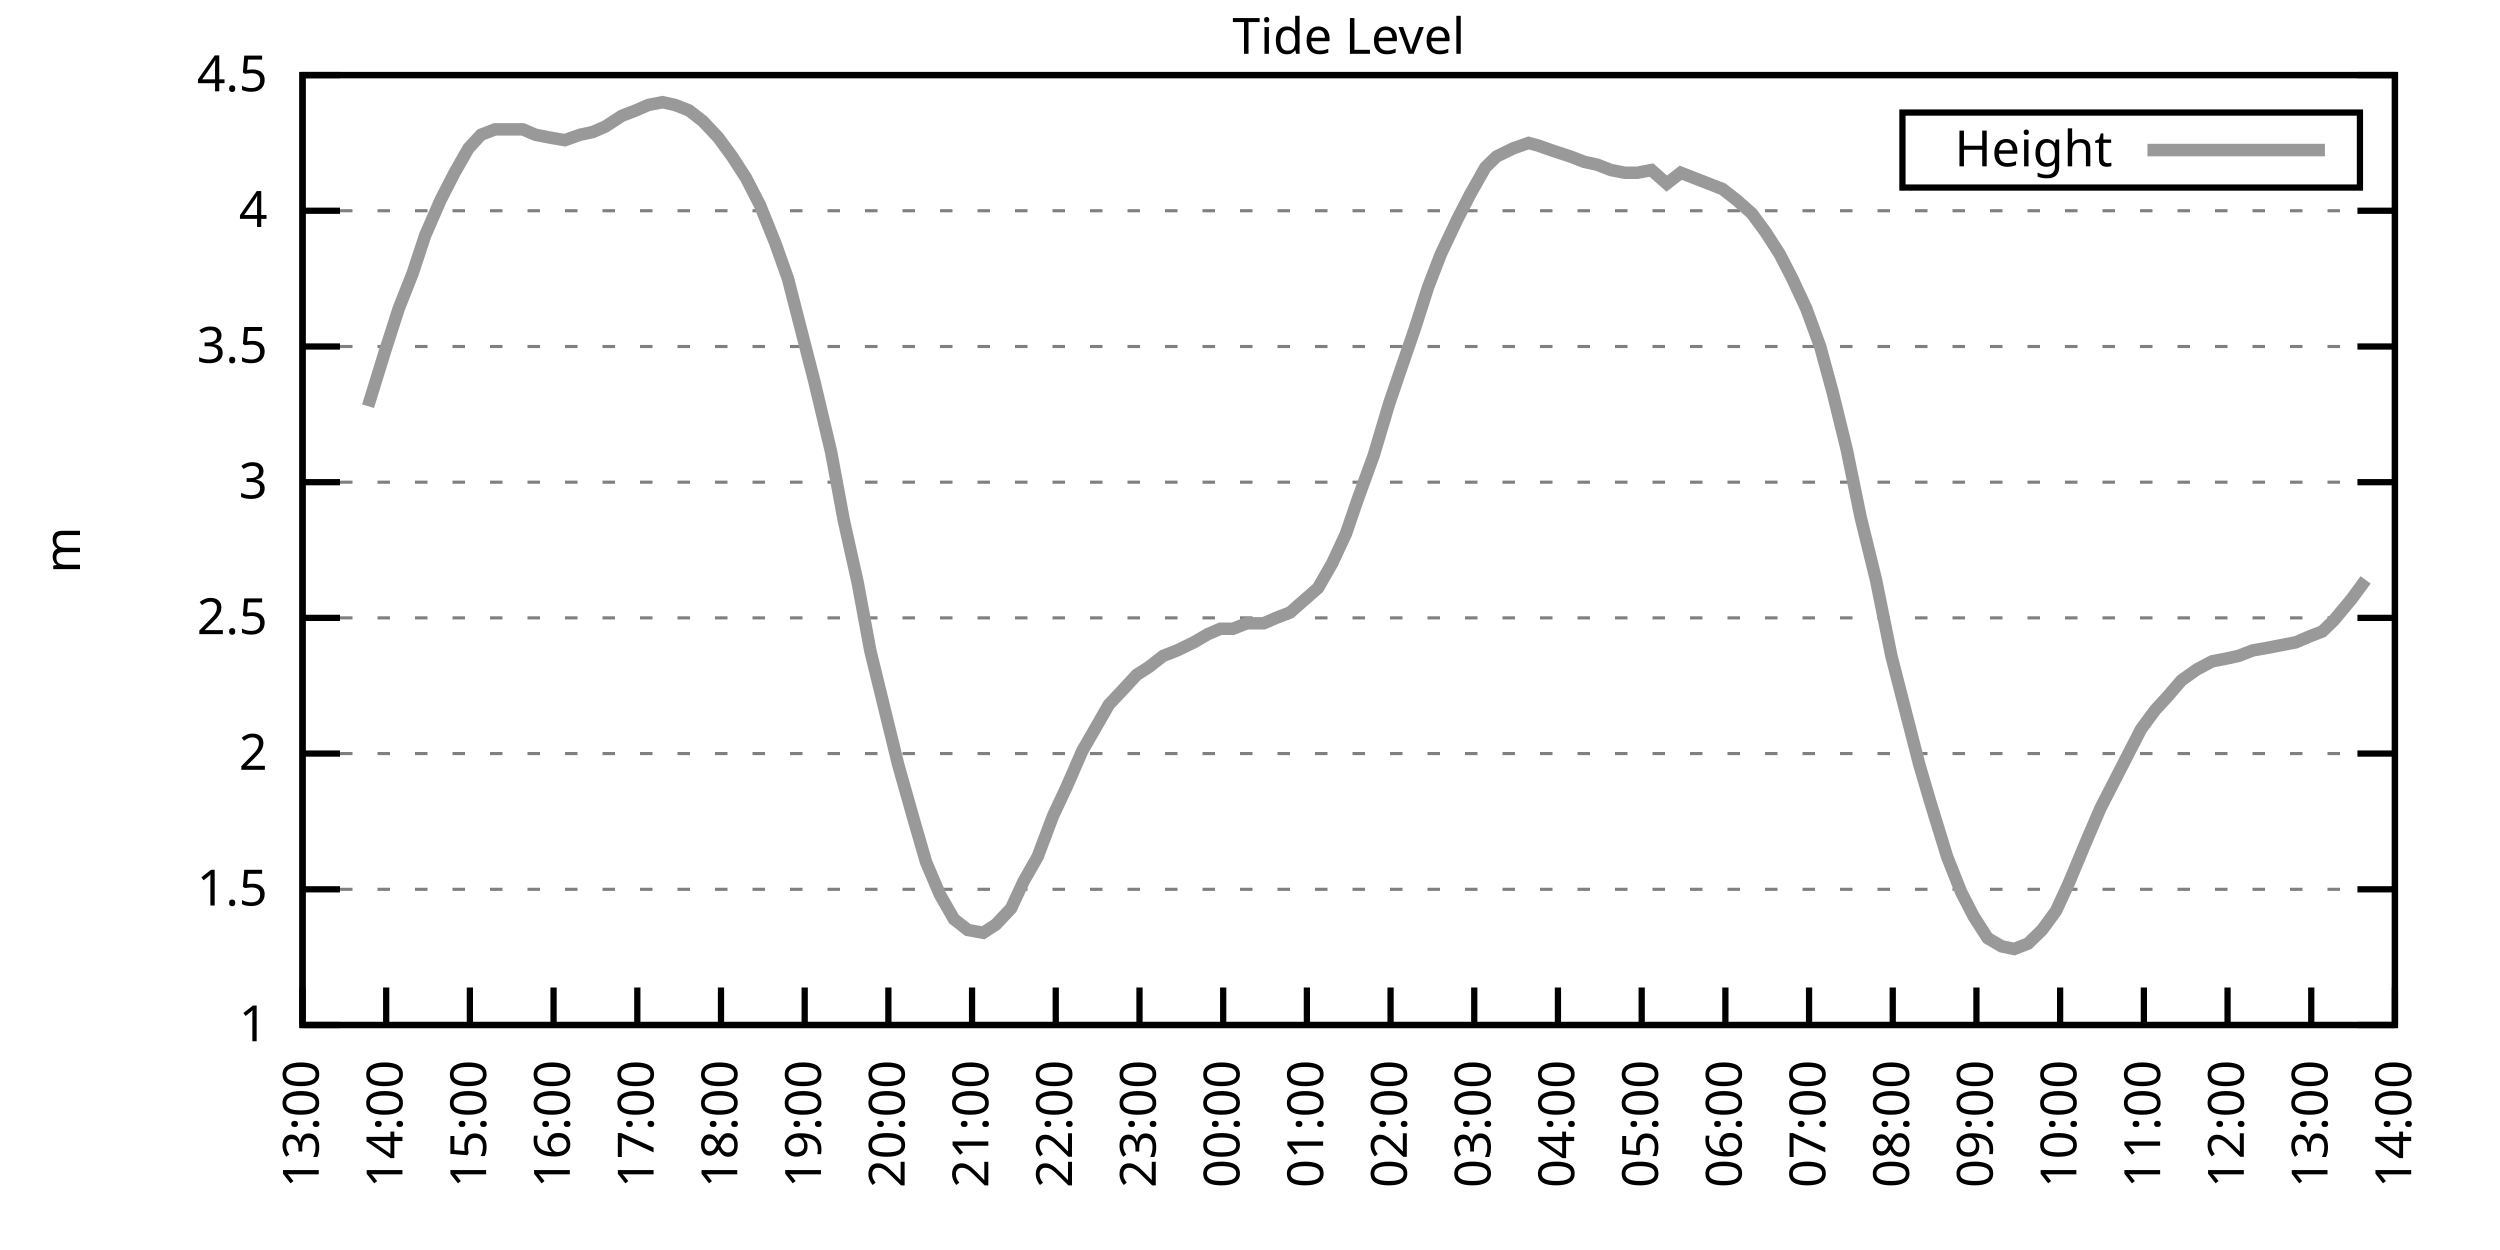
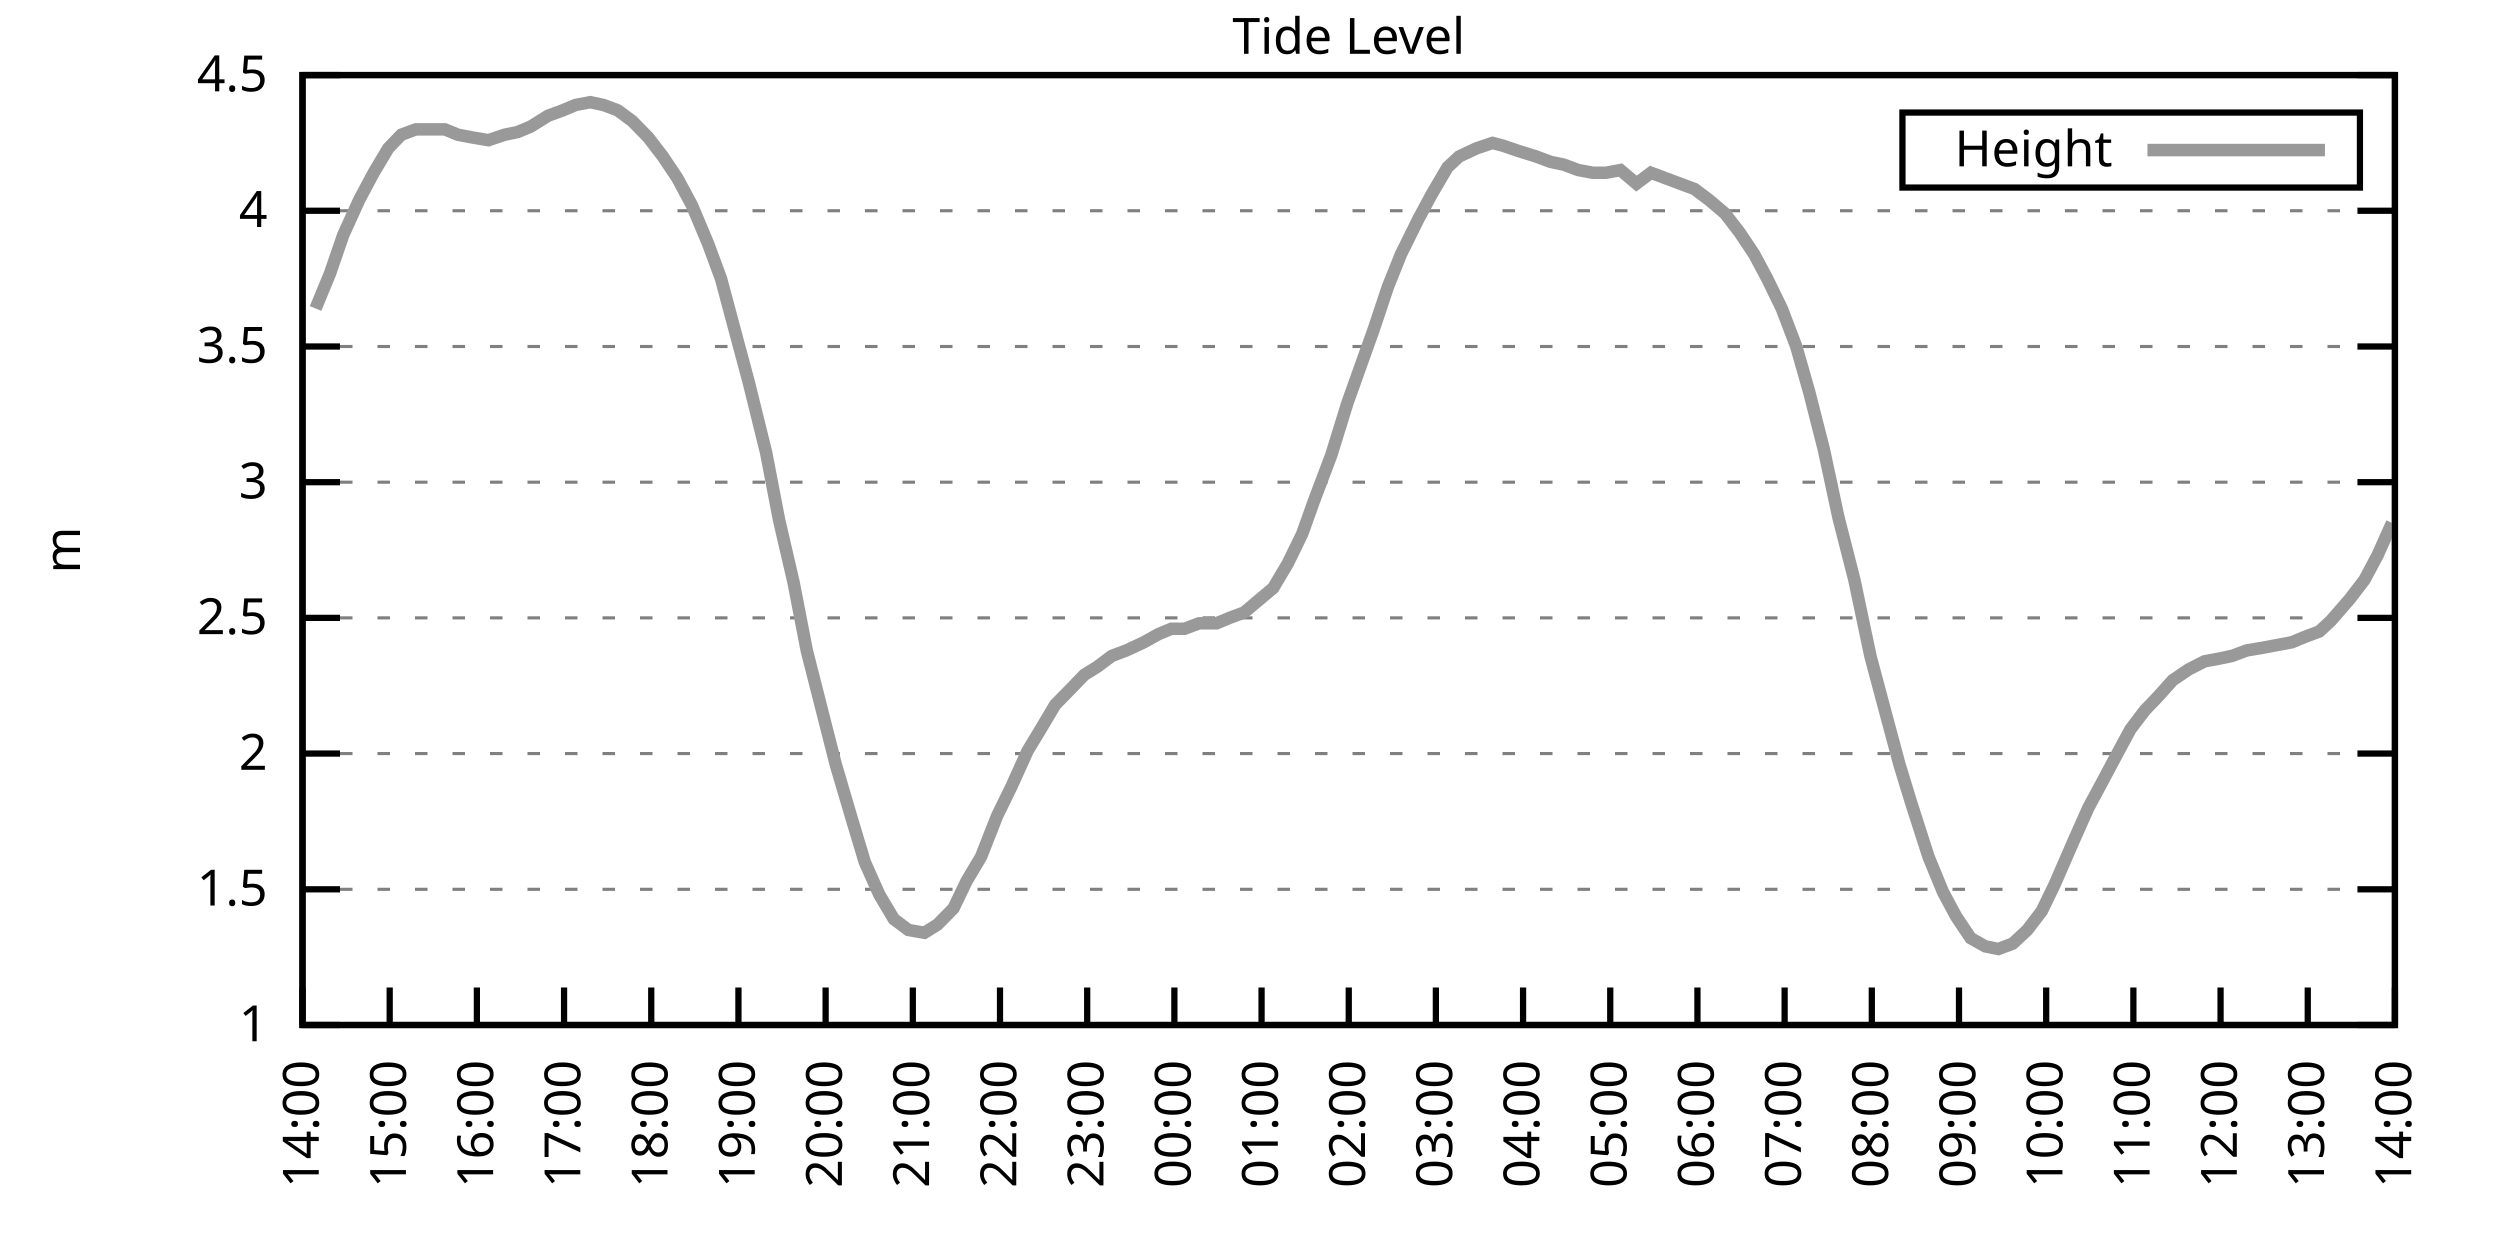
<svg xmlns="http://www.w3.org/2000/svg" xmlns:xlink="http://www.w3.org/1999/xlink" width="400" height="200" viewBox="0 0 400 200">
  <g id="gnuplot_canvas">
    <rect x="0" y="0" width="400" height="200" fill="none" />
    <defs>
      <circle id="gpDot" r="0.5" stroke-width="0.5" stroke="currentColor" />
      <path id="gpPt0" stroke-width="0.333" stroke="currentColor" d="M-1,0 h2 M0,-1 v2" />
      <path id="gpPt1" stroke-width="0.333" stroke="currentColor" d="M-1,-1 L1,1 M1,-1 L-1,1" />
      <path id="gpPt2" stroke-width="0.333" stroke="currentColor" d="M-1,0 L1,0 M0,-1 L0,1 M-1,-1 L1,1 M-1,1 L1,-1" />
      <rect id="gpPt3" stroke-width="0.333" stroke="currentColor" x="-1" y="-1" width="2" height="2" />
      <rect id="gpPt4" stroke-width="0.333" stroke="currentColor" fill="currentColor" x="-1" y="-1" width="2" height="2" />
      <circle id="gpPt5" stroke-width="0.333" stroke="currentColor" cx="0" cy="0" r="1" />
      <use xlink:href="#gpPt5" id="gpPt6" fill="currentColor" stroke="none" />
      <path id="gpPt7" stroke-width="0.333" stroke="currentColor" d="M0,-1.33 L-1.33,0.67 L1.33,0.67 z" />
      <use xlink:href="#gpPt7" id="gpPt8" fill="currentColor" stroke="none" />
      <use xlink:href="#gpPt7" id="gpPt9" stroke="currentColor" transform="rotate(180)" />
      <use xlink:href="#gpPt9" id="gpPt10" fill="currentColor" stroke="none" />
      <use xlink:href="#gpPt3" id="gpPt11" stroke="currentColor" transform="rotate(45)" />
      <use xlink:href="#gpPt11" id="gpPt12" fill="currentColor" stroke="none" />
      <path id="gpPt13" stroke-width="0.333" stroke="currentColor" d="M0,1.330 L1.265,0.411 L0.782,-1.067 L-0.782,-1.076 L-1.265,0.411 z" />
      <use xlink:href="#gpPt13" id="gpPt14" fill="currentColor" stroke="none" />
      <filter id="textbox" filterUnits="objectBoundingBox" x="0" y="0" height="1" width="1">
        <feFlood flood-color="white" flood-opacity="1" result="bgnd" />
        <feComposite in="SourceGraphic" in2="bgnd" operator="atop" />
      </filter>
      <filter id="greybox" filterUnits="objectBoundingBox" x="0" y="0" height="1" width="1">
        <feFlood flood-color="lightgrey" flood-opacity="1" result="grey" />
        <feComposite in="SourceGraphic" in2="grey" operator="atop" />
      </filter>
    </defs>
    <g fill="none" color="white" stroke="currentColor" stroke-width="1.00" stroke-linecap="butt" stroke-linejoin="miter">
</g>
    <g fill="none" color="black" stroke="currentColor" stroke-width="1.00" stroke-linecap="butt" stroke-linejoin="miter">
      <g stroke="none" shape-rendering="crispEdges">
        <polygon fill="rgb(255, 255, 255)" points="48.40,164.00 383.18,164.00 383.18,12.02 48.40,12.02 " />
      </g>
    </g>
    <g fill="none" color="black" stroke="currentColor" stroke-width="1.00" stroke-linecap="butt" stroke-linejoin="miter">
</g>
    <g fill="none" color="black" stroke="black" stroke-width="0.50" stroke-linecap="butt" stroke-linejoin="miter">
</g>
    <g fill="none" color="gray" stroke="currentColor" stroke-width="0.50" stroke-linecap="butt" stroke-linejoin="miter">
      <path stroke="gray" stroke-dasharray="2,4" class="gridline" d="M48.40,164.00 L383.19,164.00  " />
    </g>
    <g fill="none" color="gray" stroke="gray" stroke-width="1.00" stroke-linecap="butt" stroke-linejoin="miter">
</g>
    <g fill="none" color="black" stroke="currentColor" stroke-width="1.00" stroke-linecap="butt" stroke-linejoin="miter">
      <path stroke="black" d="M48.40,164.00 L54.40,164.00 M383.19,164.00 L377.19,164.00  " />
      <g transform="translate(42.80,166.60)" stroke="none" fill="black" font-family="Sans" font-size="8.00" text-anchor="end">
        <text>
          <tspan font-family="Sans"> 1</tspan>
        </text>
      </g>
    </g>
    <g fill="none" color="black" stroke="currentColor" stroke-width="1.00" stroke-linecap="butt" stroke-linejoin="miter">
</g>
    <g fill="none" color="black" stroke="black" stroke-width="0.50" stroke-linecap="butt" stroke-linejoin="miter">
</g>
    <g fill="none" color="gray" stroke="currentColor" stroke-width="0.50" stroke-linecap="butt" stroke-linejoin="miter">
      <path stroke="gray" stroke-dasharray="2,4" class="gridline" d="M48.40,142.29 L383.19,142.29  " />
    </g>
    <g fill="none" color="gray" stroke="gray" stroke-width="1.00" stroke-linecap="butt" stroke-linejoin="miter">
</g>
    <g fill="none" color="black" stroke="currentColor" stroke-width="1.00" stroke-linecap="butt" stroke-linejoin="miter">
      <path stroke="black" d="M48.40,142.29 L54.40,142.29 M383.19,142.29 L377.19,142.29  " />
      <g transform="translate(42.80,144.89)" stroke="none" fill="black" font-family="Sans" font-size="8.00" text-anchor="end">
        <text>
          <tspan font-family="Sans"> 1.5</tspan>
        </text>
      </g>
    </g>
    <g fill="none" color="black" stroke="currentColor" stroke-width="1.00" stroke-linecap="butt" stroke-linejoin="miter">
</g>
    <g fill="none" color="black" stroke="black" stroke-width="0.50" stroke-linecap="butt" stroke-linejoin="miter">
</g>
    <g fill="none" color="gray" stroke="currentColor" stroke-width="0.50" stroke-linecap="butt" stroke-linejoin="miter">
      <path stroke="gray" stroke-dasharray="2,4" class="gridline" d="M48.40,120.57 L383.19,120.57  " />
    </g>
    <g fill="none" color="gray" stroke="gray" stroke-width="1.00" stroke-linecap="butt" stroke-linejoin="miter">
</g>
    <g fill="none" color="black" stroke="currentColor" stroke-width="1.00" stroke-linecap="butt" stroke-linejoin="miter">
      <path stroke="black" d="M48.40,120.57 L54.40,120.57 M383.19,120.57 L377.19,120.57  " />
      <g transform="translate(42.80,123.17)" stroke="none" fill="black" font-family="Sans" font-size="8.00" text-anchor="end">
        <text>
          <tspan font-family="Sans"> 2</tspan>
        </text>
      </g>
    </g>
    <g fill="none" color="black" stroke="currentColor" stroke-width="1.00" stroke-linecap="butt" stroke-linejoin="miter">
</g>
    <g fill="none" color="black" stroke="black" stroke-width="0.50" stroke-linecap="butt" stroke-linejoin="miter">
</g>
    <g fill="none" color="gray" stroke="currentColor" stroke-width="0.50" stroke-linecap="butt" stroke-linejoin="miter">
      <path stroke="gray" stroke-dasharray="2,4" class="gridline" d="M48.40,98.86 L383.19,98.86  " />
    </g>
    <g fill="none" color="gray" stroke="gray" stroke-width="1.00" stroke-linecap="butt" stroke-linejoin="miter">
</g>
    <g fill="none" color="black" stroke="currentColor" stroke-width="1.00" stroke-linecap="butt" stroke-linejoin="miter">
      <path stroke="black" d="M48.40,98.86 L54.40,98.86 M383.19,98.86 L377.19,98.86  " />
      <g transform="translate(42.80,101.46)" stroke="none" fill="black" font-family="Sans" font-size="8.00" text-anchor="end">
        <text>
          <tspan font-family="Sans"> 2.5</tspan>
        </text>
      </g>
    </g>
    <g fill="none" color="black" stroke="currentColor" stroke-width="1.00" stroke-linecap="butt" stroke-linejoin="miter">
</g>
    <g fill="none" color="black" stroke="black" stroke-width="0.50" stroke-linecap="butt" stroke-linejoin="miter">
</g>
    <g fill="none" color="gray" stroke="currentColor" stroke-width="0.50" stroke-linecap="butt" stroke-linejoin="miter">
      <path stroke="gray" stroke-dasharray="2,4" class="gridline" d="M48.40,77.15 L383.19,77.15  " />
    </g>
    <g fill="none" color="gray" stroke="gray" stroke-width="1.00" stroke-linecap="butt" stroke-linejoin="miter">
</g>
    <g fill="none" color="black" stroke="currentColor" stroke-width="1.00" stroke-linecap="butt" stroke-linejoin="miter">
      <path stroke="black" d="M48.40,77.15 L54.40,77.15 M383.19,77.15 L377.19,77.15  " />
      <g transform="translate(42.80,79.75)" stroke="none" fill="black" font-family="Sans" font-size="8.00" text-anchor="end">
        <text>
          <tspan font-family="Sans"> 3</tspan>
        </text>
      </g>
    </g>
    <g fill="none" color="black" stroke="currentColor" stroke-width="1.00" stroke-linecap="butt" stroke-linejoin="miter">
</g>
    <g fill="none" color="black" stroke="black" stroke-width="0.50" stroke-linecap="butt" stroke-linejoin="miter">
</g>
    <g fill="none" color="gray" stroke="currentColor" stroke-width="0.50" stroke-linecap="butt" stroke-linejoin="miter">
      <path stroke="gray" stroke-dasharray="2,4" class="gridline" d="M48.40,55.44 L383.19,55.44  " />
    </g>
    <g fill="none" color="gray" stroke="gray" stroke-width="1.00" stroke-linecap="butt" stroke-linejoin="miter">
</g>
    <g fill="none" color="black" stroke="currentColor" stroke-width="1.00" stroke-linecap="butt" stroke-linejoin="miter">
      <path stroke="black" d="M48.40,55.44 L54.40,55.44 M383.19,55.44 L377.19,55.44  " />
      <g transform="translate(42.80,58.04)" stroke="none" fill="black" font-family="Sans" font-size="8.00" text-anchor="end">
        <text>
          <tspan font-family="Sans"> 3.5</tspan>
        </text>
      </g>
    </g>
    <g fill="none" color="black" stroke="currentColor" stroke-width="1.00" stroke-linecap="butt" stroke-linejoin="miter">
</g>
    <g fill="none" color="black" stroke="black" stroke-width="0.50" stroke-linecap="butt" stroke-linejoin="miter">
</g>
    <g fill="none" color="gray" stroke="currentColor" stroke-width="0.50" stroke-linecap="butt" stroke-linejoin="miter">
      <path stroke="gray" stroke-dasharray="2,4" class="gridline" d="M48.40,33.72 L383.19,33.72  " />
    </g>
    <g fill="none" color="gray" stroke="gray" stroke-width="1.00" stroke-linecap="butt" stroke-linejoin="miter">
</g>
    <g fill="none" color="black" stroke="currentColor" stroke-width="1.00" stroke-linecap="butt" stroke-linejoin="miter">
      <path stroke="black" d="M48.40,33.72 L54.40,33.72 M383.19,33.72 L377.19,33.72  " />
      <g transform="translate(42.80,36.32)" stroke="none" fill="black" font-family="Sans" font-size="8.00" text-anchor="end">
        <text>
          <tspan font-family="Sans"> 4</tspan>
        </text>
      </g>
    </g>
    <g fill="none" color="black" stroke="currentColor" stroke-width="1.00" stroke-linecap="butt" stroke-linejoin="miter">
</g>
    <g fill="none" color="black" stroke="black" stroke-width="0.50" stroke-linecap="butt" stroke-linejoin="miter">
</g>
    <g fill="none" color="gray" stroke="currentColor" stroke-width="0.50" stroke-linecap="butt" stroke-linejoin="miter">
      <path stroke="gray" stroke-dasharray="2,4" class="gridline" d="M48.40,12.01 L383.19,12.01  " />
    </g>
    <g fill="none" color="gray" stroke="gray" stroke-width="1.00" stroke-linecap="butt" stroke-linejoin="miter">
</g>
    <g fill="none" color="black" stroke="currentColor" stroke-width="1.00" stroke-linecap="butt" stroke-linejoin="miter">
      <path stroke="black" d="M48.40,12.01 L54.40,12.01 M383.19,12.01 L377.19,12.01  " />
      <g transform="translate(42.80,14.61)" stroke="none" fill="black" font-family="Sans" font-size="8.00" text-anchor="end">
        <text>
          <tspan font-family="Sans"> 4.5</tspan>
        </text>
      </g>
    </g>
    <g fill="none" color="black" stroke="currentColor" stroke-width="1.00" stroke-linecap="butt" stroke-linejoin="miter">
      <path stroke="black" d="M48.40,164.00 L48.40,158.00  " />
      <g transform="translate(51.00,169.60) rotate(270.00)" stroke="none" fill="black" font-family="Sans" font-size="8.00" text-anchor="end">
        <text>
-           <tspan font-family="Sans">13:00</tspan>
-         </text>
-       </g>
-     </g>
-     <g fill="none" color="black" stroke="currentColor" stroke-width="1.00" stroke-linecap="butt" stroke-linejoin="miter">
-       <path stroke="black" d="M61.79,164.00 L61.79,158.00  " />
-       <g transform="translate(64.39,169.60) rotate(270.00)" stroke="none" fill="black" font-family="Sans" font-size="8.00" text-anchor="end">
-         <text>
          <tspan font-family="Sans">14:00</tspan>
        </text>
      </g>
    </g>
    <g fill="none" color="black" stroke="currentColor" stroke-width="1.00" stroke-linecap="butt" stroke-linejoin="miter">
-       <path stroke="black" d="M75.18,164.00 L75.18,158.00  " />
-       <g transform="translate(77.78,169.60) rotate(270.00)" stroke="none" fill="black" font-family="Sans" font-size="8.00" text-anchor="end">
+       <path stroke="black" d="M62.35,164.00 L62.35,158.00  " />
+       <g transform="translate(64.95,169.60) rotate(270.00)" stroke="none" fill="black" font-family="Sans" font-size="8.00" text-anchor="end">
        <text>
          <tspan font-family="Sans">15:00</tspan>
        </text>
      </g>
    </g>
    <g fill="none" color="black" stroke="currentColor" stroke-width="1.00" stroke-linecap="butt" stroke-linejoin="miter">
-       <path stroke="black" d="M88.57,164.00 L88.57,158.00  " />
-       <g transform="translate(91.17,169.60) rotate(270.00)" stroke="none" fill="black" font-family="Sans" font-size="8.00" text-anchor="end">
+       <path stroke="black" d="M76.30,164.00 L76.30,158.00  " />
+       <g transform="translate(78.90,169.60) rotate(270.00)" stroke="none" fill="black" font-family="Sans" font-size="8.00" text-anchor="end">
        <text>
          <tspan font-family="Sans">16:00</tspan>
        </text>
      </g>
    </g>
    <g fill="none" color="black" stroke="currentColor" stroke-width="1.00" stroke-linecap="butt" stroke-linejoin="miter">
-       <path stroke="black" d="M101.97,164.00 L101.97,158.00  " />
-       <g transform="translate(104.57,169.60) rotate(270.00)" stroke="none" fill="black" font-family="Sans" font-size="8.00" text-anchor="end">
+       <path stroke="black" d="M90.25,164.00 L90.25,158.00  " />
+       <g transform="translate(92.85,169.60) rotate(270.00)" stroke="none" fill="black" font-family="Sans" font-size="8.00" text-anchor="end">
        <text>
          <tspan font-family="Sans">17:00</tspan>
        </text>
      </g>
    </g>
    <g fill="none" color="black" stroke="currentColor" stroke-width="1.00" stroke-linecap="butt" stroke-linejoin="miter">
-       <path stroke="black" d="M115.36,164.00 L115.36,158.00  " />
-       <g transform="translate(117.96,169.60) rotate(270.00)" stroke="none" fill="black" font-family="Sans" font-size="8.00" text-anchor="end">
+       <path stroke="black" d="M104.20,164.00 L104.20,158.00  " />
+       <g transform="translate(106.80,169.60) rotate(270.00)" stroke="none" fill="black" font-family="Sans" font-size="8.00" text-anchor="end">
        <text>
          <tspan font-family="Sans">18:00</tspan>
        </text>
      </g>
    </g>
    <g fill="none" color="black" stroke="currentColor" stroke-width="1.00" stroke-linecap="butt" stroke-linejoin="miter">
-       <path stroke="black" d="M128.75,164.00 L128.75,158.00  " />
-       <g transform="translate(131.35,169.60) rotate(270.00)" stroke="none" fill="black" font-family="Sans" font-size="8.00" text-anchor="end">
+       <path stroke="black" d="M118.15,164.00 L118.15,158.00  " />
+       <g transform="translate(120.75,169.60) rotate(270.00)" stroke="none" fill="black" font-family="Sans" font-size="8.00" text-anchor="end">
        <text>
          <tspan font-family="Sans">19:00</tspan>
        </text>
      </g>
    </g>
    <g fill="none" color="black" stroke="currentColor" stroke-width="1.00" stroke-linecap="butt" stroke-linejoin="miter">
-       <path stroke="black" d="M142.14,164.00 L142.14,158.00  " />
-       <g transform="translate(144.74,169.60) rotate(270.00)" stroke="none" fill="black" font-family="Sans" font-size="8.00" text-anchor="end">
+       <path stroke="black" d="M132.10,164.00 L132.10,158.00  " />
+       <g transform="translate(134.70,169.60) rotate(270.00)" stroke="none" fill="black" font-family="Sans" font-size="8.00" text-anchor="end">
        <text>
          <tspan font-family="Sans">20:00</tspan>
        </text>
      </g>
    </g>
    <g fill="none" color="black" stroke="currentColor" stroke-width="1.00" stroke-linecap="butt" stroke-linejoin="miter">
-       <path stroke="black" d="M155.53,164.00 L155.53,158.00  " />
-       <g transform="translate(158.13,169.60) rotate(270.00)" stroke="none" fill="black" font-family="Sans" font-size="8.00" text-anchor="end">
+       <path stroke="black" d="M146.05,164.00 L146.05,158.00  " />
+       <g transform="translate(148.65,169.60) rotate(270.00)" stroke="none" fill="black" font-family="Sans" font-size="8.00" text-anchor="end">
        <text>
          <tspan font-family="Sans">21:00</tspan>
        </text>
      </g>
    </g>
    <g fill="none" color="black" stroke="currentColor" stroke-width="1.00" stroke-linecap="butt" stroke-linejoin="miter">
-       <path stroke="black" d="M168.92,164.00 L168.92,158.00  " />
-       <g transform="translate(171.52,169.60) rotate(270.00)" stroke="none" fill="black" font-family="Sans" font-size="8.00" text-anchor="end">
+       <path stroke="black" d="M160.00,164.00 L160.00,158.00  " />
+       <g transform="translate(162.60,169.60) rotate(270.00)" stroke="none" fill="black" font-family="Sans" font-size="8.00" text-anchor="end">
        <text>
          <tspan font-family="Sans">22:00</tspan>
        </text>
      </g>
    </g>
    <g fill="none" color="black" stroke="currentColor" stroke-width="1.00" stroke-linecap="butt" stroke-linejoin="miter">
-       <path stroke="black" d="M182.32,164.00 L182.32,158.00  " />
-       <g transform="translate(184.92,169.60) rotate(270.00)" stroke="none" fill="black" font-family="Sans" font-size="8.00" text-anchor="end">
+       <path stroke="black" d="M173.95,164.00 L173.95,158.00  " />
+       <g transform="translate(176.55,169.60) rotate(270.00)" stroke="none" fill="black" font-family="Sans" font-size="8.00" text-anchor="end">
        <text>
          <tspan font-family="Sans">23:00</tspan>
        </text>
      </g>
    </g>
    <g fill="none" color="black" stroke="currentColor" stroke-width="1.00" stroke-linecap="butt" stroke-linejoin="miter">
-       <path stroke="black" d="M195.71,164.00 L195.71,158.00  " />
-       <g transform="translate(198.31,169.60) rotate(270.00)" stroke="none" fill="black" font-family="Sans" font-size="8.00" text-anchor="end">
+       <path stroke="black" d="M187.90,164.00 L187.90,158.00  " />
+       <g transform="translate(190.50,169.60) rotate(270.00)" stroke="none" fill="black" font-family="Sans" font-size="8.00" text-anchor="end">
        <text>
          <tspan font-family="Sans">00:00</tspan>
        </text>
      </g>
    </g>
    <g fill="none" color="black" stroke="currentColor" stroke-width="1.00" stroke-linecap="butt" stroke-linejoin="miter">
-       <path stroke="black" d="M209.10,164.00 L209.10,158.00  " />
-       <g transform="translate(211.70,169.60) rotate(270.00)" stroke="none" fill="black" font-family="Sans" font-size="8.00" text-anchor="end">
+       <path stroke="black" d="M201.85,164.00 L201.85,158.00  " />
+       <g transform="translate(204.45,169.60) rotate(270.00)" stroke="none" fill="black" font-family="Sans" font-size="8.00" text-anchor="end">
        <text>
          <tspan font-family="Sans">01:00</tspan>
        </text>
      </g>
    </g>
    <g fill="none" color="black" stroke="currentColor" stroke-width="1.00" stroke-linecap="butt" stroke-linejoin="miter">
-       <path stroke="black" d="M222.49,164.00 L222.49,158.00  " />
-       <g transform="translate(225.09,169.60) rotate(270.00)" stroke="none" fill="black" font-family="Sans" font-size="8.00" text-anchor="end">
+       <path stroke="black" d="M215.80,164.00 L215.80,158.00  " />
+       <g transform="translate(218.40,169.60) rotate(270.00)" stroke="none" fill="black" font-family="Sans" font-size="8.00" text-anchor="end">
        <text>
          <tspan font-family="Sans">02:00</tspan>
        </text>
      </g>
    </g>
    <g fill="none" color="black" stroke="currentColor" stroke-width="1.00" stroke-linecap="butt" stroke-linejoin="miter">
-       <path stroke="black" d="M235.88,164.00 L235.88,158.00  " />
-       <g transform="translate(238.48,169.60) rotate(270.00)" stroke="none" fill="black" font-family="Sans" font-size="8.00" text-anchor="end">
+       <path stroke="black" d="M229.74,164.00 L229.74,158.00  " />
+       <g transform="translate(232.34,169.60) rotate(270.00)" stroke="none" fill="black" font-family="Sans" font-size="8.00" text-anchor="end">
        <text>
          <tspan font-family="Sans">03:00</tspan>
        </text>
      </g>
    </g>
    <g fill="none" color="black" stroke="currentColor" stroke-width="1.00" stroke-linecap="butt" stroke-linejoin="miter">
-       <path stroke="black" d="M249.27,164.00 L249.27,158.00  " />
-       <g transform="translate(251.87,169.60) rotate(270.00)" stroke="none" fill="black" font-family="Sans" font-size="8.00" text-anchor="end">
+       <path stroke="black" d="M243.69,164.00 L243.69,158.00  " />
+       <g transform="translate(246.29,169.60) rotate(270.00)" stroke="none" fill="black" font-family="Sans" font-size="8.00" text-anchor="end">
        <text>
          <tspan font-family="Sans">04:00</tspan>
        </text>
      </g>
    </g>
    <g fill="none" color="black" stroke="currentColor" stroke-width="1.00" stroke-linecap="butt" stroke-linejoin="miter">
-       <path stroke="black" d="M262.67,164.00 L262.67,158.00  " />
-       <g transform="translate(265.27,169.60) rotate(270.00)" stroke="none" fill="black" font-family="Sans" font-size="8.00" text-anchor="end">
+       <path stroke="black" d="M257.64,164.00 L257.64,158.00  " />
+       <g transform="translate(260.24,169.60) rotate(270.00)" stroke="none" fill="black" font-family="Sans" font-size="8.00" text-anchor="end">
        <text>
          <tspan font-family="Sans">05:00</tspan>
        </text>
      </g>
    </g>
    <g fill="none" color="black" stroke="currentColor" stroke-width="1.00" stroke-linecap="butt" stroke-linejoin="miter">
-       <path stroke="black" d="M276.06,164.00 L276.06,158.00  " />
-       <g transform="translate(278.66,169.60) rotate(270.00)" stroke="none" fill="black" font-family="Sans" font-size="8.00" text-anchor="end">
+       <path stroke="black" d="M271.59,164.00 L271.59,158.00  " />
+       <g transform="translate(274.19,169.60) rotate(270.00)" stroke="none" fill="black" font-family="Sans" font-size="8.00" text-anchor="end">
        <text>
          <tspan font-family="Sans">06:00</tspan>
        </text>
      </g>
    </g>
    <g fill="none" color="black" stroke="currentColor" stroke-width="1.00" stroke-linecap="butt" stroke-linejoin="miter">
-       <path stroke="black" d="M289.45,164.00 L289.45,158.00  " />
-       <g transform="translate(292.05,169.60) rotate(270.00)" stroke="none" fill="black" font-family="Sans" font-size="8.00" text-anchor="end">
+       <path stroke="black" d="M285.54,164.00 L285.54,158.00  " />
+       <g transform="translate(288.14,169.60) rotate(270.00)" stroke="none" fill="black" font-family="Sans" font-size="8.00" text-anchor="end">
        <text>
          <tspan font-family="Sans">07:00</tspan>
        </text>
      </g>
    </g>
    <g fill="none" color="black" stroke="currentColor" stroke-width="1.00" stroke-linecap="butt" stroke-linejoin="miter">
-       <path stroke="black" d="M302.84,164.00 L302.84,158.00  " />
-       <g transform="translate(305.44,169.60) rotate(270.00)" stroke="none" fill="black" font-family="Sans" font-size="8.00" text-anchor="end">
+       <path stroke="black" d="M299.49,164.00 L299.49,158.00  " />
+       <g transform="translate(302.09,169.60) rotate(270.00)" stroke="none" fill="black" font-family="Sans" font-size="8.00" text-anchor="end">
        <text>
          <tspan font-family="Sans">08:00</tspan>
        </text>
      </g>
    </g>
    <g fill="none" color="black" stroke="currentColor" stroke-width="1.00" stroke-linecap="butt" stroke-linejoin="miter">
-       <path stroke="black" d="M316.23,164.00 L316.23,158.00  " />
-       <g transform="translate(318.83,169.60) rotate(270.00)" stroke="none" fill="black" font-family="Sans" font-size="8.00" text-anchor="end">
+       <path stroke="black" d="M313.44,164.00 L313.44,158.00  " />
+       <g transform="translate(316.04,169.60) rotate(270.00)" stroke="none" fill="black" font-family="Sans" font-size="8.00" text-anchor="end">
        <text>
          <tspan font-family="Sans">09:00</tspan>
        </text>
      </g>
    </g>
    <g fill="none" color="black" stroke="currentColor" stroke-width="1.00" stroke-linecap="butt" stroke-linejoin="miter">
-       <path stroke="black" d="M329.62,164.00 L329.62,158.00  " />
-       <g transform="translate(332.22,169.60) rotate(270.00)" stroke="none" fill="black" font-family="Sans" font-size="8.00" text-anchor="end">
+       <path stroke="black" d="M327.39,164.00 L327.39,158.00  " />
+       <g transform="translate(329.99,169.60) rotate(270.00)" stroke="none" fill="black" font-family="Sans" font-size="8.00" text-anchor="end">
        <text>
          <tspan font-family="Sans">10:00</tspan>
        </text>
      </g>
    </g>
    <g fill="none" color="black" stroke="currentColor" stroke-width="1.00" stroke-linecap="butt" stroke-linejoin="miter">
-       <path stroke="black" d="M343.02,164.00 L343.02,158.00  " />
-       <g transform="translate(345.62,169.60) rotate(270.00)" stroke="none" fill="black" font-family="Sans" font-size="8.00" text-anchor="end">
+       <path stroke="black" d="M341.34,164.00 L341.34,158.00  " />
+       <g transform="translate(343.94,169.60) rotate(270.00)" stroke="none" fill="black" font-family="Sans" font-size="8.00" text-anchor="end">
        <text>
          <tspan font-family="Sans">11:00</tspan>
        </text>
      </g>
    </g>
    <g fill="none" color="black" stroke="currentColor" stroke-width="1.00" stroke-linecap="butt" stroke-linejoin="miter">
-       <path stroke="black" d="M356.41,164.00 L356.41,158.00  " />
-       <g transform="translate(359.01,169.60) rotate(270.00)" stroke="none" fill="black" font-family="Sans" font-size="8.00" text-anchor="end">
+       <path stroke="black" d="M355.29,164.00 L355.29,158.00  " />
+       <g transform="translate(357.89,169.60) rotate(270.00)" stroke="none" fill="black" font-family="Sans" font-size="8.00" text-anchor="end">
        <text>
          <tspan font-family="Sans">12:00</tspan>
        </text>
      </g>
    </g>
    <g fill="none" color="black" stroke="currentColor" stroke-width="1.00" stroke-linecap="butt" stroke-linejoin="miter">
-       <path stroke="black" d="M369.80,164.00 L369.80,158.00  " />
-       <g transform="translate(372.40,169.60) rotate(270.00)" stroke="none" fill="black" font-family="Sans" font-size="8.00" text-anchor="end">
+       <path stroke="black" d="M369.24,164.00 L369.24,158.00  " />
+       <g transform="translate(371.84,169.60) rotate(270.00)" stroke="none" fill="black" font-family="Sans" font-size="8.00" text-anchor="end">
        <text>
          <tspan font-family="Sans">13:00</tspan>
        </text>
      </g>
    </g>
    <g fill="none" color="black" stroke="currentColor" stroke-width="1.00" stroke-linecap="butt" stroke-linejoin="miter">
      <path stroke="black" d="M383.19,164.00 L383.19,158.00  " />
      <g transform="translate(385.79,169.60) rotate(270.00)" stroke="none" fill="black" font-family="Sans" font-size="8.00" text-anchor="end">
        <text>
          <tspan font-family="Sans">14:00</tspan>
        </text>
      </g>
    </g>
    <g fill="none" color="black" stroke="currentColor" stroke-width="1.00" stroke-linecap="butt" stroke-linejoin="miter">
</g>
    <g fill="none" color="black" stroke="currentColor" stroke-width="1.00" stroke-linecap="butt" stroke-linejoin="miter">
      <path stroke="black" d="M48.40,12.01 L48.40,164.00 L383.19,164.00 L383.19,12.01 L48.40,12.01 Z  " />
    </g>
    <g fill="none" color="black" stroke="currentColor" stroke-width="1.00" stroke-linecap="butt" stroke-linejoin="miter">
</g>
    <g fill="none" color="black" stroke="currentColor" stroke-width="1.00" stroke-linecap="butt" stroke-linejoin="miter">
      <path stroke="black" d="M304.39,30.01 L304.39,18.01 L377.59,18.01 L377.59,30.01 L304.39,30.01 Z  " />
    </g>
    <g id="Tide_level_plot_1">
      <g fill="none" color="white" stroke="black" stroke-width="2.00" stroke-linecap="butt" stroke-linejoin="miter">
</g>
      <g fill="none" color="black" stroke="currentColor" stroke-width="2.00" stroke-linecap="butt" stroke-linejoin="miter">
        <g transform="translate(337.99,26.61)" stroke="none" fill="black" font-family="Sans" font-size="8.00" text-anchor="end">
          <text>
            <tspan font-family="Sans">Height</tspan>
          </text>
        </g>
      </g>
      <g fill="none" color="black" stroke="currentColor" stroke-width="2.00" stroke-linecap="butt" stroke-linejoin="miter">
-         <path stroke="rgb(153, 153, 153)" d="M343.59,24.01 L371.99,24.01 M58.89,64.99 L61.57,56.30 L63.80,49.36 L66.03,43.71 L68.04,37.63 L70.50,31.99   L72.73,27.64 L74.96,23.73 L76.97,21.56 L79.20,20.70 L81.21,20.70 L83.66,20.70 L85.67,21.56 L87.91,22.00   L90.36,22.43 L92.82,21.56 L94.82,21.13 L96.83,20.26 L99.51,18.52 L101.74,17.66 L103.75,16.79 L105.98,16.35   L107.99,16.79 L110.22,17.66 L112.46,19.39 L114.91,22.00 L117.14,25.04 L119.38,28.51 L121.61,32.85 L124.06,38.93   L126.07,44.58 L128.08,52.40 L130.31,61.08 L132.99,72.37 L135.00,83.23 L137.23,93.22 L139.24,104.07 L141.47,113.19   L143.70,122.31 L146.16,131.00 L148.17,137.94 L150.40,143.16 L152.63,147.06 L154.86,148.80 L157.32,149.24 L159.33,147.93   L161.78,145.33 L163.79,140.98 L166.02,137.08 L168.48,130.56 L170.71,125.79 L173.17,120.14 L175.17,116.67 L177.41,112.76   L179.86,110.15 L181.87,107.98 L183.88,106.68 L186.11,104.94 L188.34,104.07 L191.02,102.77 L193.25,101.47 L195.26,100.60   L197.27,100.60 L199.50,99.73 L202.18,99.73 L204.19,98.86 L206.42,97.99 L210.88,94.08 L213.12,90.18 L215.35,85.40   L217.13,80.19 L219.81,72.81 L222.27,64.56 L224.05,59.34 L226.29,52.83 L228.52,45.88 L230.53,40.67 L233.20,35.03   L235.21,31.12 L237.67,26.77 L239.45,25.04 L242.13,23.73 L244.59,22.87 L246.15,23.30 L248.60,24.17 L251.28,25.04   L253.51,25.91 L255.52,26.34 L257.76,27.21 L259.99,27.64 L262.00,27.64 L264.23,27.21 L266.68,29.38 L268.92,27.64   L271.15,28.51 L273.38,29.38 L275.61,30.25 L277.84,31.99 L280.30,34.16 L282.53,37.20 L284.76,40.67 L286.77,44.58   L289.00,49.36 L291.23,55.44 L293.24,62.82 L295.48,71.94 L297.71,82.79 L300.16,92.78 L302.62,104.94 L304.85,113.63   L307.08,122.31 L308.87,128.39 L311.54,137.08 L313.78,142.72 L315.79,146.63 L318.02,150.10 L320.25,151.41 L322.26,151.84   L324.49,150.97 L326.72,148.80 L328.95,145.76 L330.96,141.42 L333.86,134.47 L336.10,129.26 L338.33,124.92 L340.56,120.57   L342.57,116.67 L344.80,113.63 L346.81,111.45 L349.04,108.85 L351.50,107.11 L353.95,105.81 L356.18,105.38 L358.19,104.94   L360.42,104.07 L362.88,103.64 L365.11,103.20 L367.34,102.77 L369.35,101.90 L371.58,101.03 L373.37,99.30 L376.27,95.82   L378.50,92.78  " />
+         <path stroke="rgb(153, 153, 153)" d="M343.59,24.01 L371.99,24.01 M50.49,49.36 L52.82,43.71 L54.91,37.63 L57.47,31.99 L59.79,27.64 L62.12,23.73   L64.21,21.56 L66.53,20.70 L68.63,20.70 L71.18,20.70 L73.28,21.56 L75.60,22.00 L78.16,22.43 L80.72,21.56   L82.81,21.13 L84.90,20.26 L87.69,18.52 L90.02,17.66 L92.11,16.79 L94.43,16.35 L96.53,16.79 L98.85,17.66   L101.18,19.39 L103.73,22.00 L106.06,25.04 L108.38,28.51 L110.71,32.85 L113.27,38.93 L115.36,44.58 L117.45,52.40   L119.78,61.08 L122.57,72.37 L124.66,83.23 L126.98,93.22 L129.08,104.07 L131.40,113.19 L133.72,122.31 L136.28,131.00   L138.37,137.94 L140.70,143.16 L143.02,147.06 L145.35,148.80 L147.91,149.24 L150.00,147.93 L152.56,145.33 L154.65,140.98   L156.97,137.08 L159.53,130.56 L161.86,125.79 L164.41,120.14 L166.51,116.67 L168.83,112.76 L171.39,110.15 L173.48,107.98   L175.57,106.68 L177.90,104.94 L180.22,104.07 L183.01,102.77 L185.34,101.47 L187.43,100.60 L189.52,100.60 L191.85,99.73   L194.64,99.73 L196.73,98.86 L199.06,97.99 L203.71,94.08 L206.03,90.18 L208.36,85.40 L210.22,80.19 L213.01,72.81   L215.56,64.56 L217.42,59.34 L219.75,52.83 L222.07,45.88 L224.16,40.67 L226.95,35.03 L229.05,31.12 L231.60,26.77   L233.46,25.04 L236.25,23.73 L238.81,22.87 L240.44,23.30 L243.00,24.17 L245.79,25.04 L248.11,25.91 L250.20,26.34   L252.53,27.21 L254.85,27.64 L256.95,27.64 L259.27,27.21 L261.83,29.38 L264.15,27.64 L266.48,28.51 L268.80,29.38   L271.13,30.25 L273.45,31.99 L276.01,34.16 L278.34,37.20 L280.66,40.67 L282.75,44.58 L285.08,49.36 L287.40,55.44   L289.50,62.82 L291.82,71.94 L294.15,82.79 L296.70,92.78 L299.26,104.94 L301.58,113.63 L303.91,122.31 L305.77,128.39   L308.56,137.08 L310.88,142.72 L312.98,146.63 L315.30,150.10 L317.63,151.41 L319.72,151.84 L322.04,150.97 L324.37,148.80   L326.69,145.76 L328.79,141.42 L331.81,134.47 L334.13,129.26 L336.46,124.92 L338.78,120.57 L340.88,116.67 L343.20,113.63   L345.29,111.45 L347.62,108.85 L350.18,107.11 L352.73,105.81 L355.06,105.38 L357.15,104.94 L359.48,104.07 L362.03,103.64   L364.36,103.20 L366.68,102.77 L368.78,101.90 L371.10,101.03 L372.96,99.30 L375.98,95.82 L378.31,92.78 L380.40,88.87   L382.73,83.66  " />
      </g>
    </g>
    <g fill="none" color="black" stroke="currentColor" stroke-width="2.00" stroke-linecap="butt" stroke-linejoin="miter">
</g>
    <g fill="none" color="black" stroke="black" stroke-width="1.00" stroke-linecap="butt" stroke-linejoin="miter">
</g>
    <g fill="none" color="black" stroke="currentColor" stroke-width="1.00" stroke-linecap="butt" stroke-linejoin="miter">
      <path stroke="black" d="M48.40,12.01 L48.40,164.00 L383.19,164.00 L383.19,12.01 L48.40,12.01 Z  " />
      <g transform="translate(12.80,88.01) rotate(270.00)" stroke="none" fill="black" font-family="Sans" font-size="8.00" text-anchor="middle">
        <text>
          <tspan font-family="Sans">m</tspan>
        </text>
      </g>
    </g>
    <g fill="none" color="black" stroke="currentColor" stroke-width="1.00" stroke-linecap="butt" stroke-linejoin="miter">
</g>
    <g fill="none" color="black" stroke="currentColor" stroke-width="1.00" stroke-linecap="butt" stroke-linejoin="miter">
      <g transform="translate(215.79,8.61)" stroke="none" fill="black" font-family="Sans" font-size="8.00" text-anchor="middle">
        <text>
          <tspan font-family="Sans">Tide Level</tspan>
        </text>
      </g>
    </g>
    <g fill="none" color="black" stroke="currentColor" stroke-width="1.00" stroke-linecap="butt" stroke-linejoin="miter">
</g>
  </g>
</svg>
